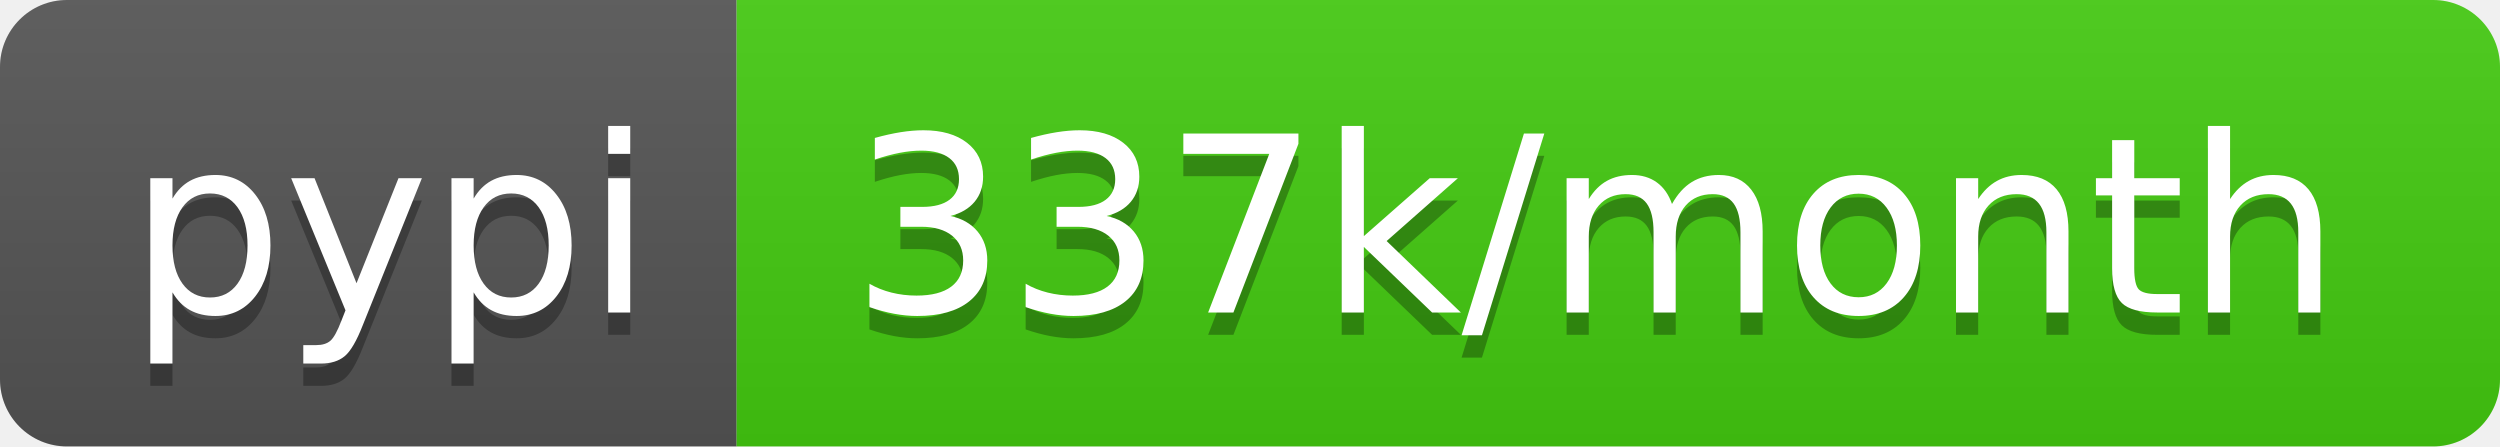
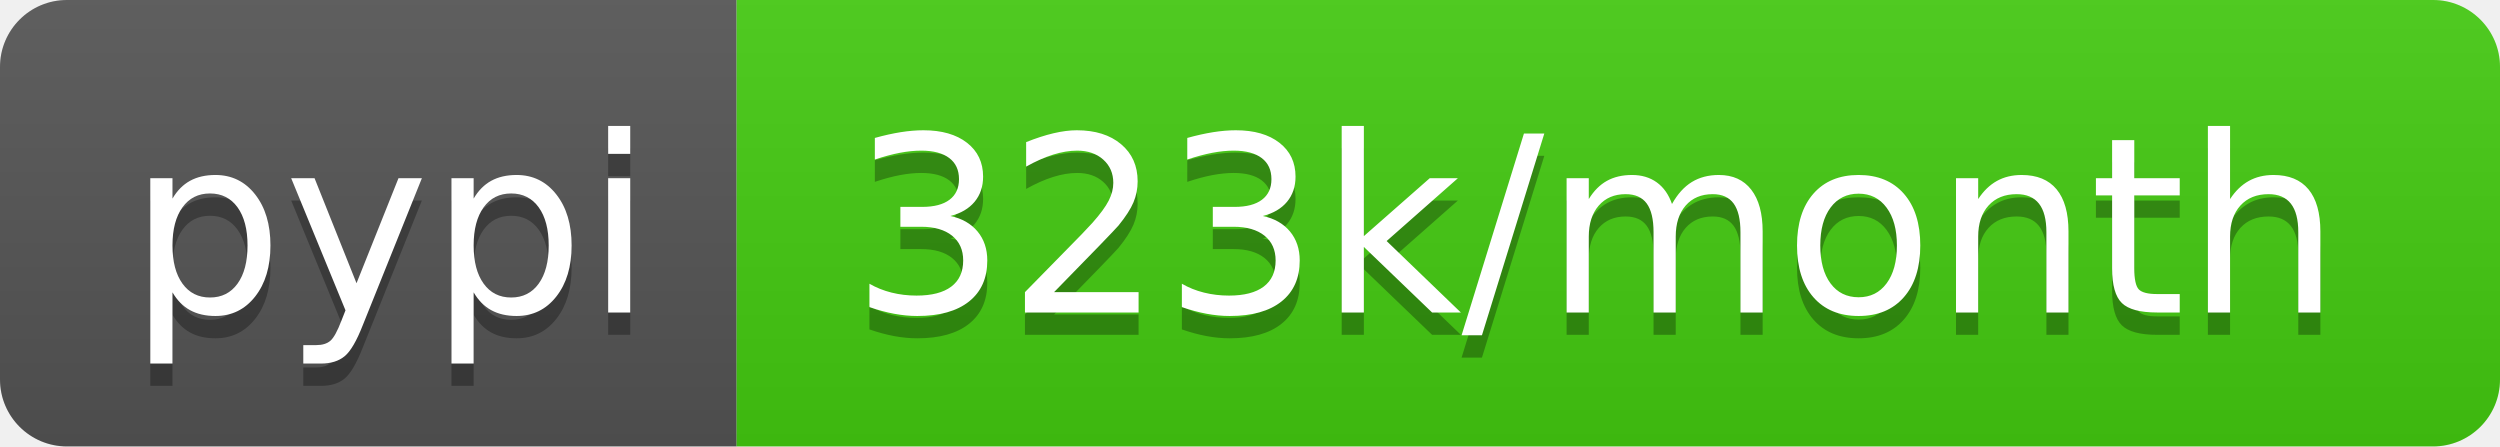
- <svg xmlns="http://www.w3.org/2000/svg" width="112" height="20" role="img" aria-label="pypi: 337k/month">
+ <svg xmlns="http://www.w3.org/2000/svg" width="112" height="20" role="img" aria-label="pypi: 323k/month">
  <linearGradient id="s" x2="0" y2="100%">
    <stop offset="0" stop-color="#bbb" stop-opacity=".1" />
    <stop offset="1" stop-opacity=".1" />
  </linearGradient>
  <clipPath id="r">
    <rect width="112" height="20" rx="3" fill="#fff" />
  </clipPath>
  <g clip-path="url(#r)">
    <rect width="33" height="20" fill="#555" />
    <rect x="33" width="79" height="20" fill="#4c1" />
    <rect width="112" height="20" fill="url(#s)" />
  </g>
  <g fill="#fff" text-anchor="middle" font-family="Verdana,Geneva,DejaVu Sans,sans-serif" text-rendering="geometricPrecision" font-size="110">
    <text aria-hidden="true" x="175" y="150" fill="#010101" fill-opacity=".3" transform="scale(.1)" textLength="230">pypi</text>
    <text x="175" y="140" transform="scale(.1)" fill="#fff" textLength="230">pypi</text>
-     <text aria-hidden="true" x="715" y="150" fill="#010101" fill-opacity=".3" transform="scale(.1)" textLength="690">337k/month</text>
-     <text x="715" y="140" transform="scale(.1)" fill="#fff" textLength="690">337k/month</text>
+     <text aria-hidden="true" x="715" y="150" fill="#010101" fill-opacity=".3" transform="scale(.1)" textLength="690">323k/month</text>
+     <text x="715" y="140" transform="scale(.1)" fill="#fff" textLength="690">323k/month</text>
  </g>
</svg>
